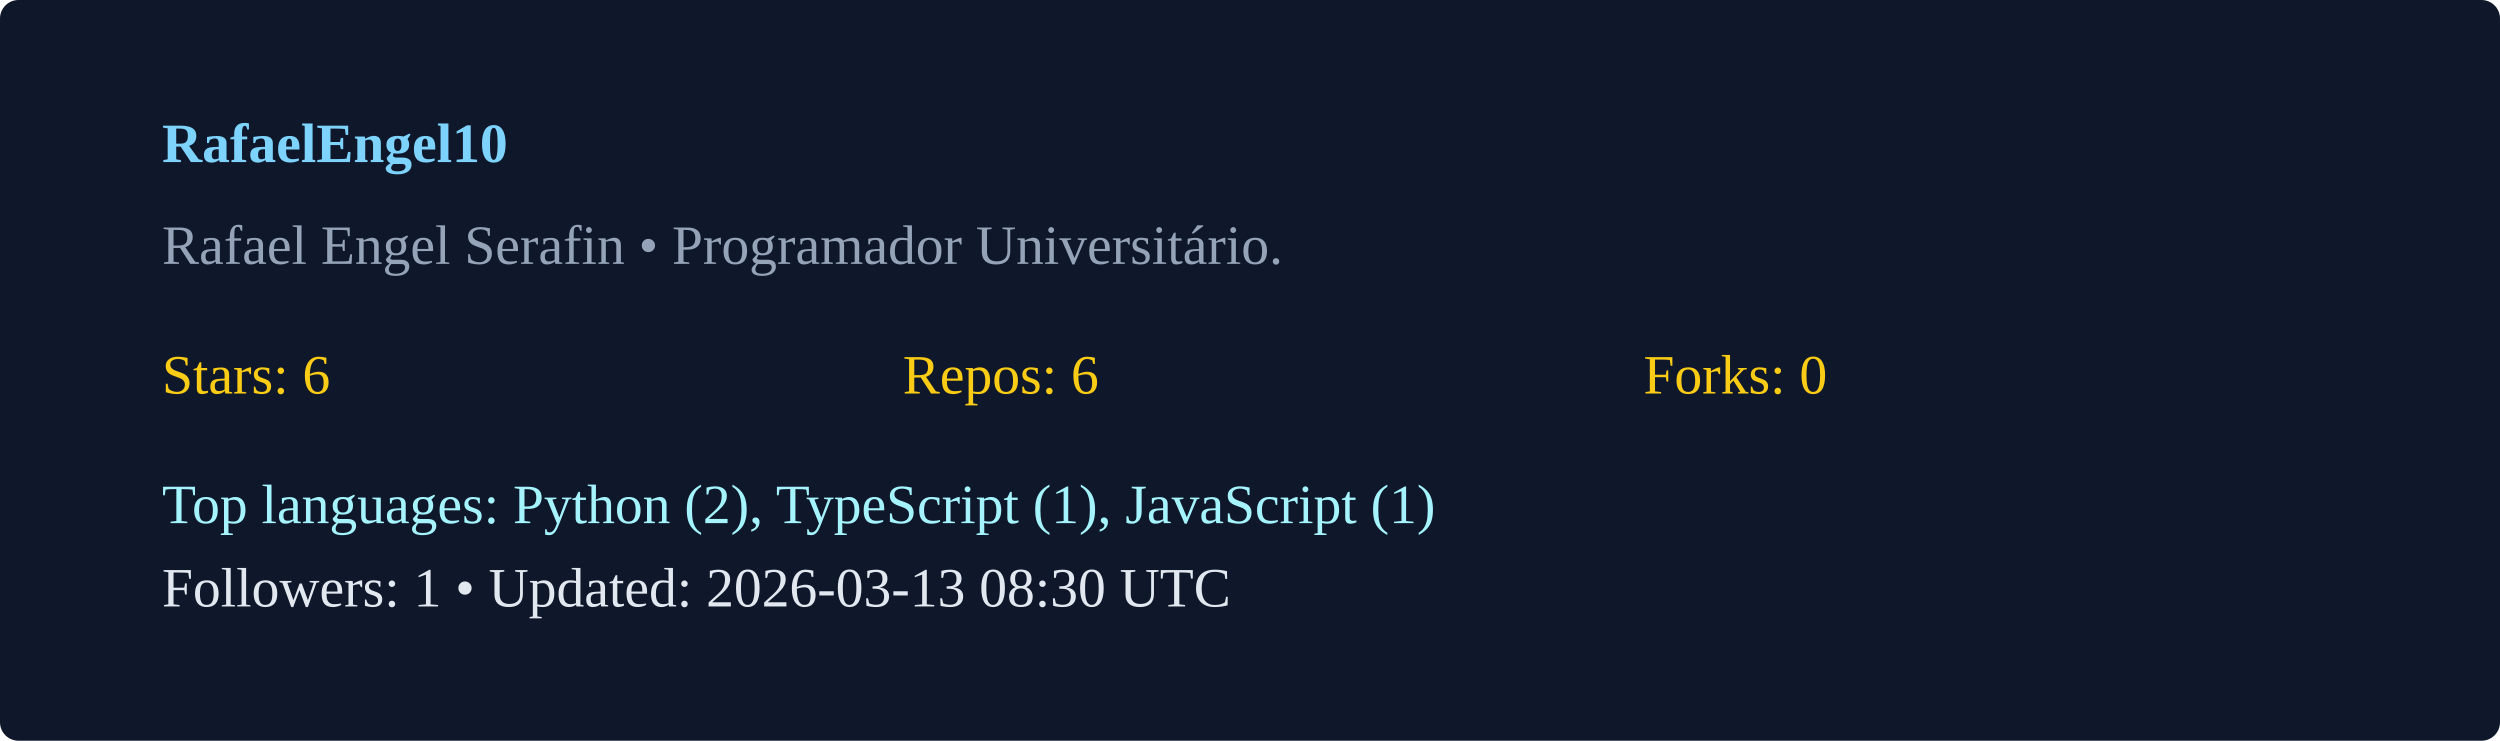
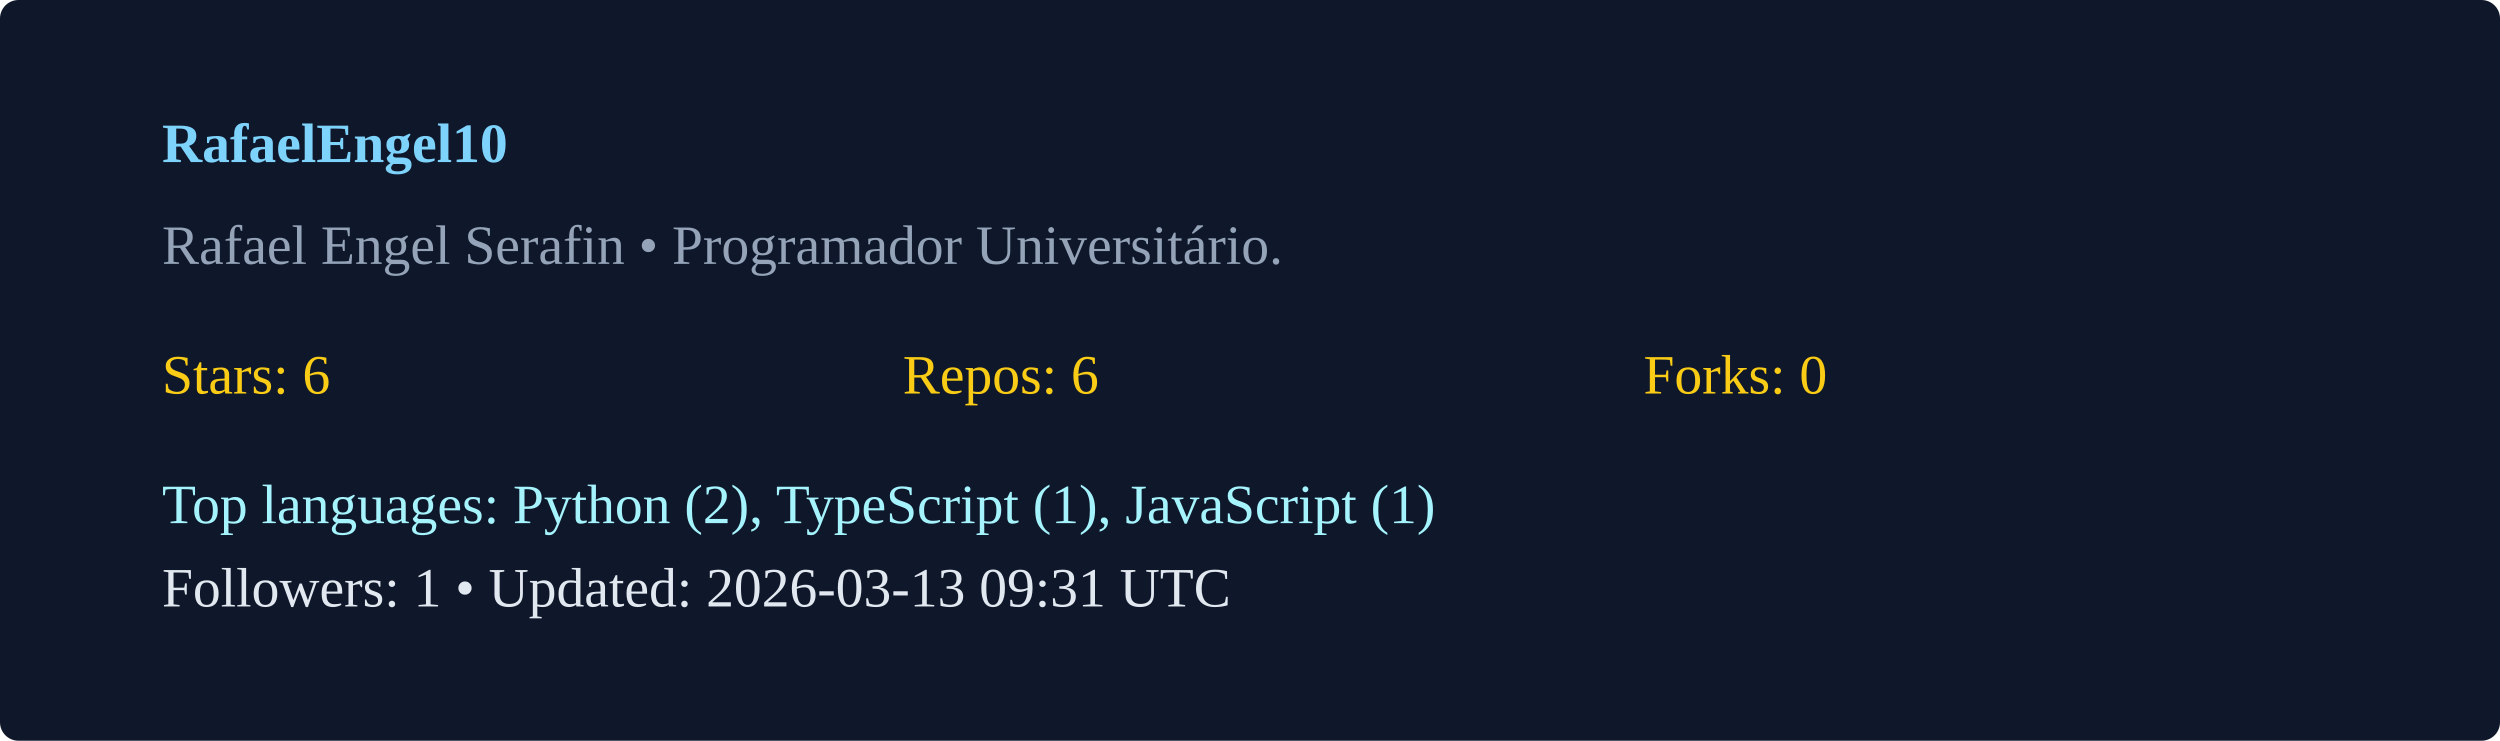
<svg xmlns="http://www.w3.org/2000/svg" width="540" height="160" viewBox="0 0 540 160">
  <rect width="100%" height="100%" rx="4" fill="#0f172a" />
  <g transform="translate(35,35)">
    <text x="0" y="0" fill="#7dd3fc" font-weight="600">RafaelEngel10</text>
    <text x="0" y="22" fill="#94a3b8">Rafael Engel Serafin  • Programador Universitário. </text>
    <g transform="translate(0,50)">
      <text x="0" y="0" fill="#facc15">Stars: 6</text>
      <text x="160" y="0" fill="#facc15">Repos: 6</text>
      <text x="320" y="0" fill="#facc15">Forks: 0</text>
      <text x="0" y="28" fill="#a5f3fc">Top languages: Python (2), TypeScript (1), JavaScript (1)</text>
-       <text x="0" y="46" fill="#e2e8f0">Followers: 1 • Updated: 2026-03-13 08:30 UTC</text>
+       <text x="0" y="46" fill="#e2e8f0">Followers: 1 • Updated: 2026-03-13 09:31 UTC</text>
    </g>
  </g>
</svg>
